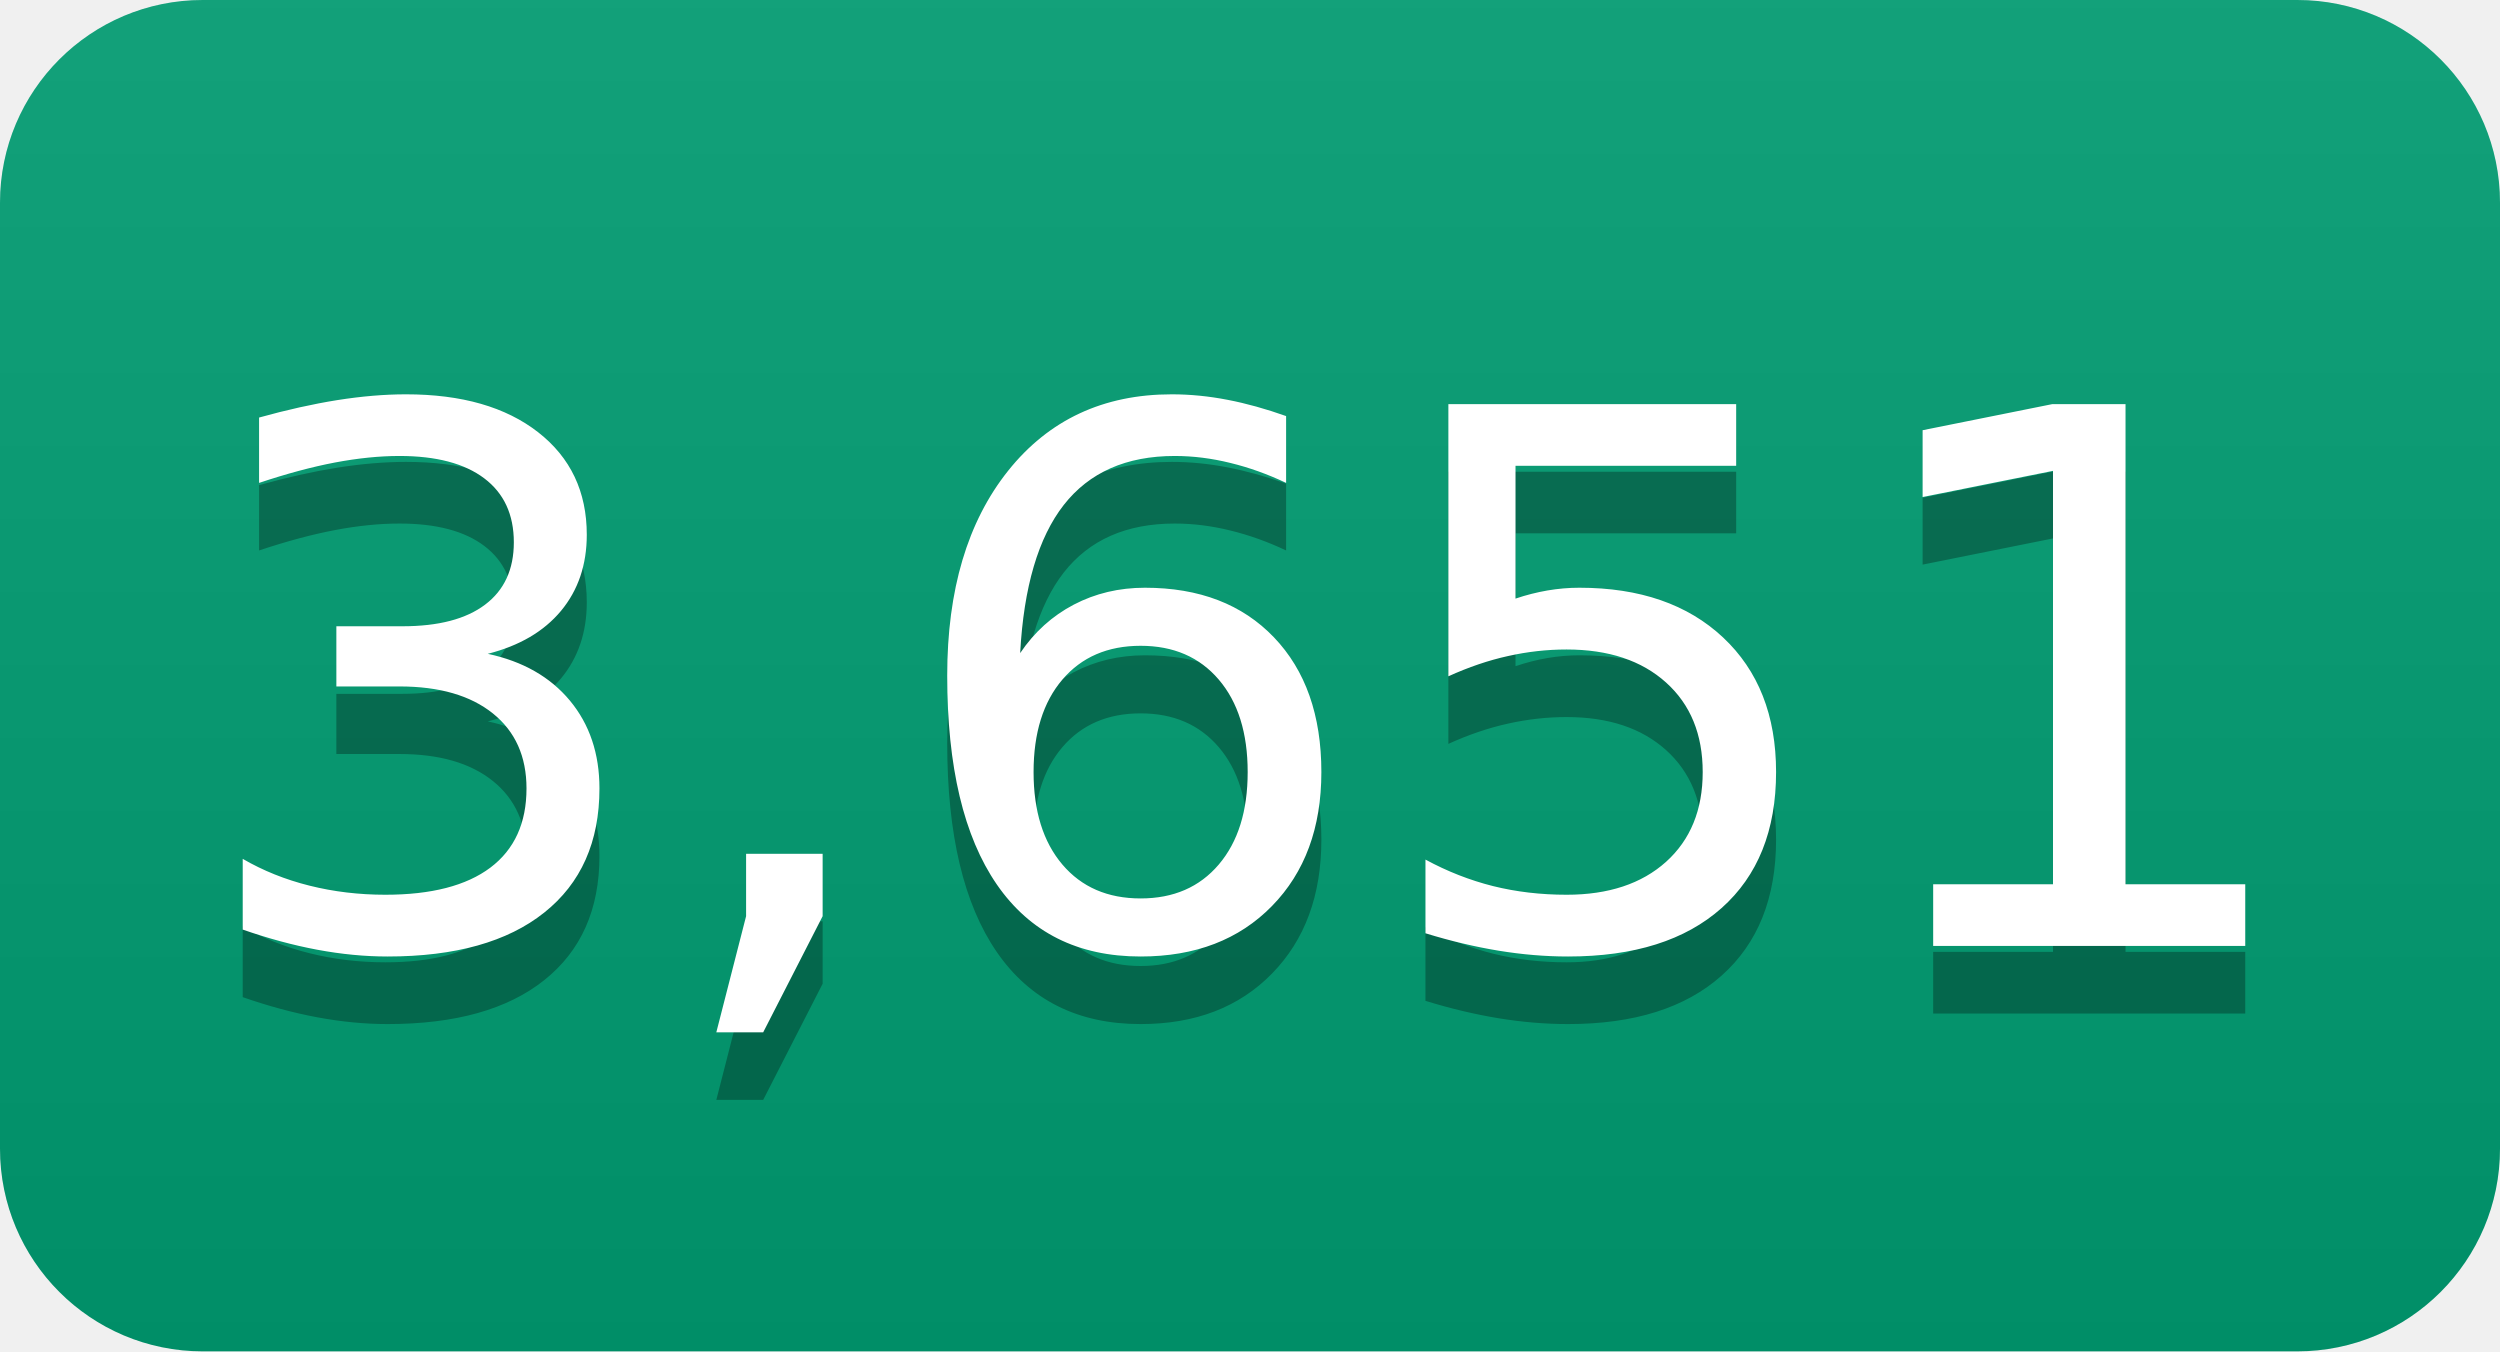
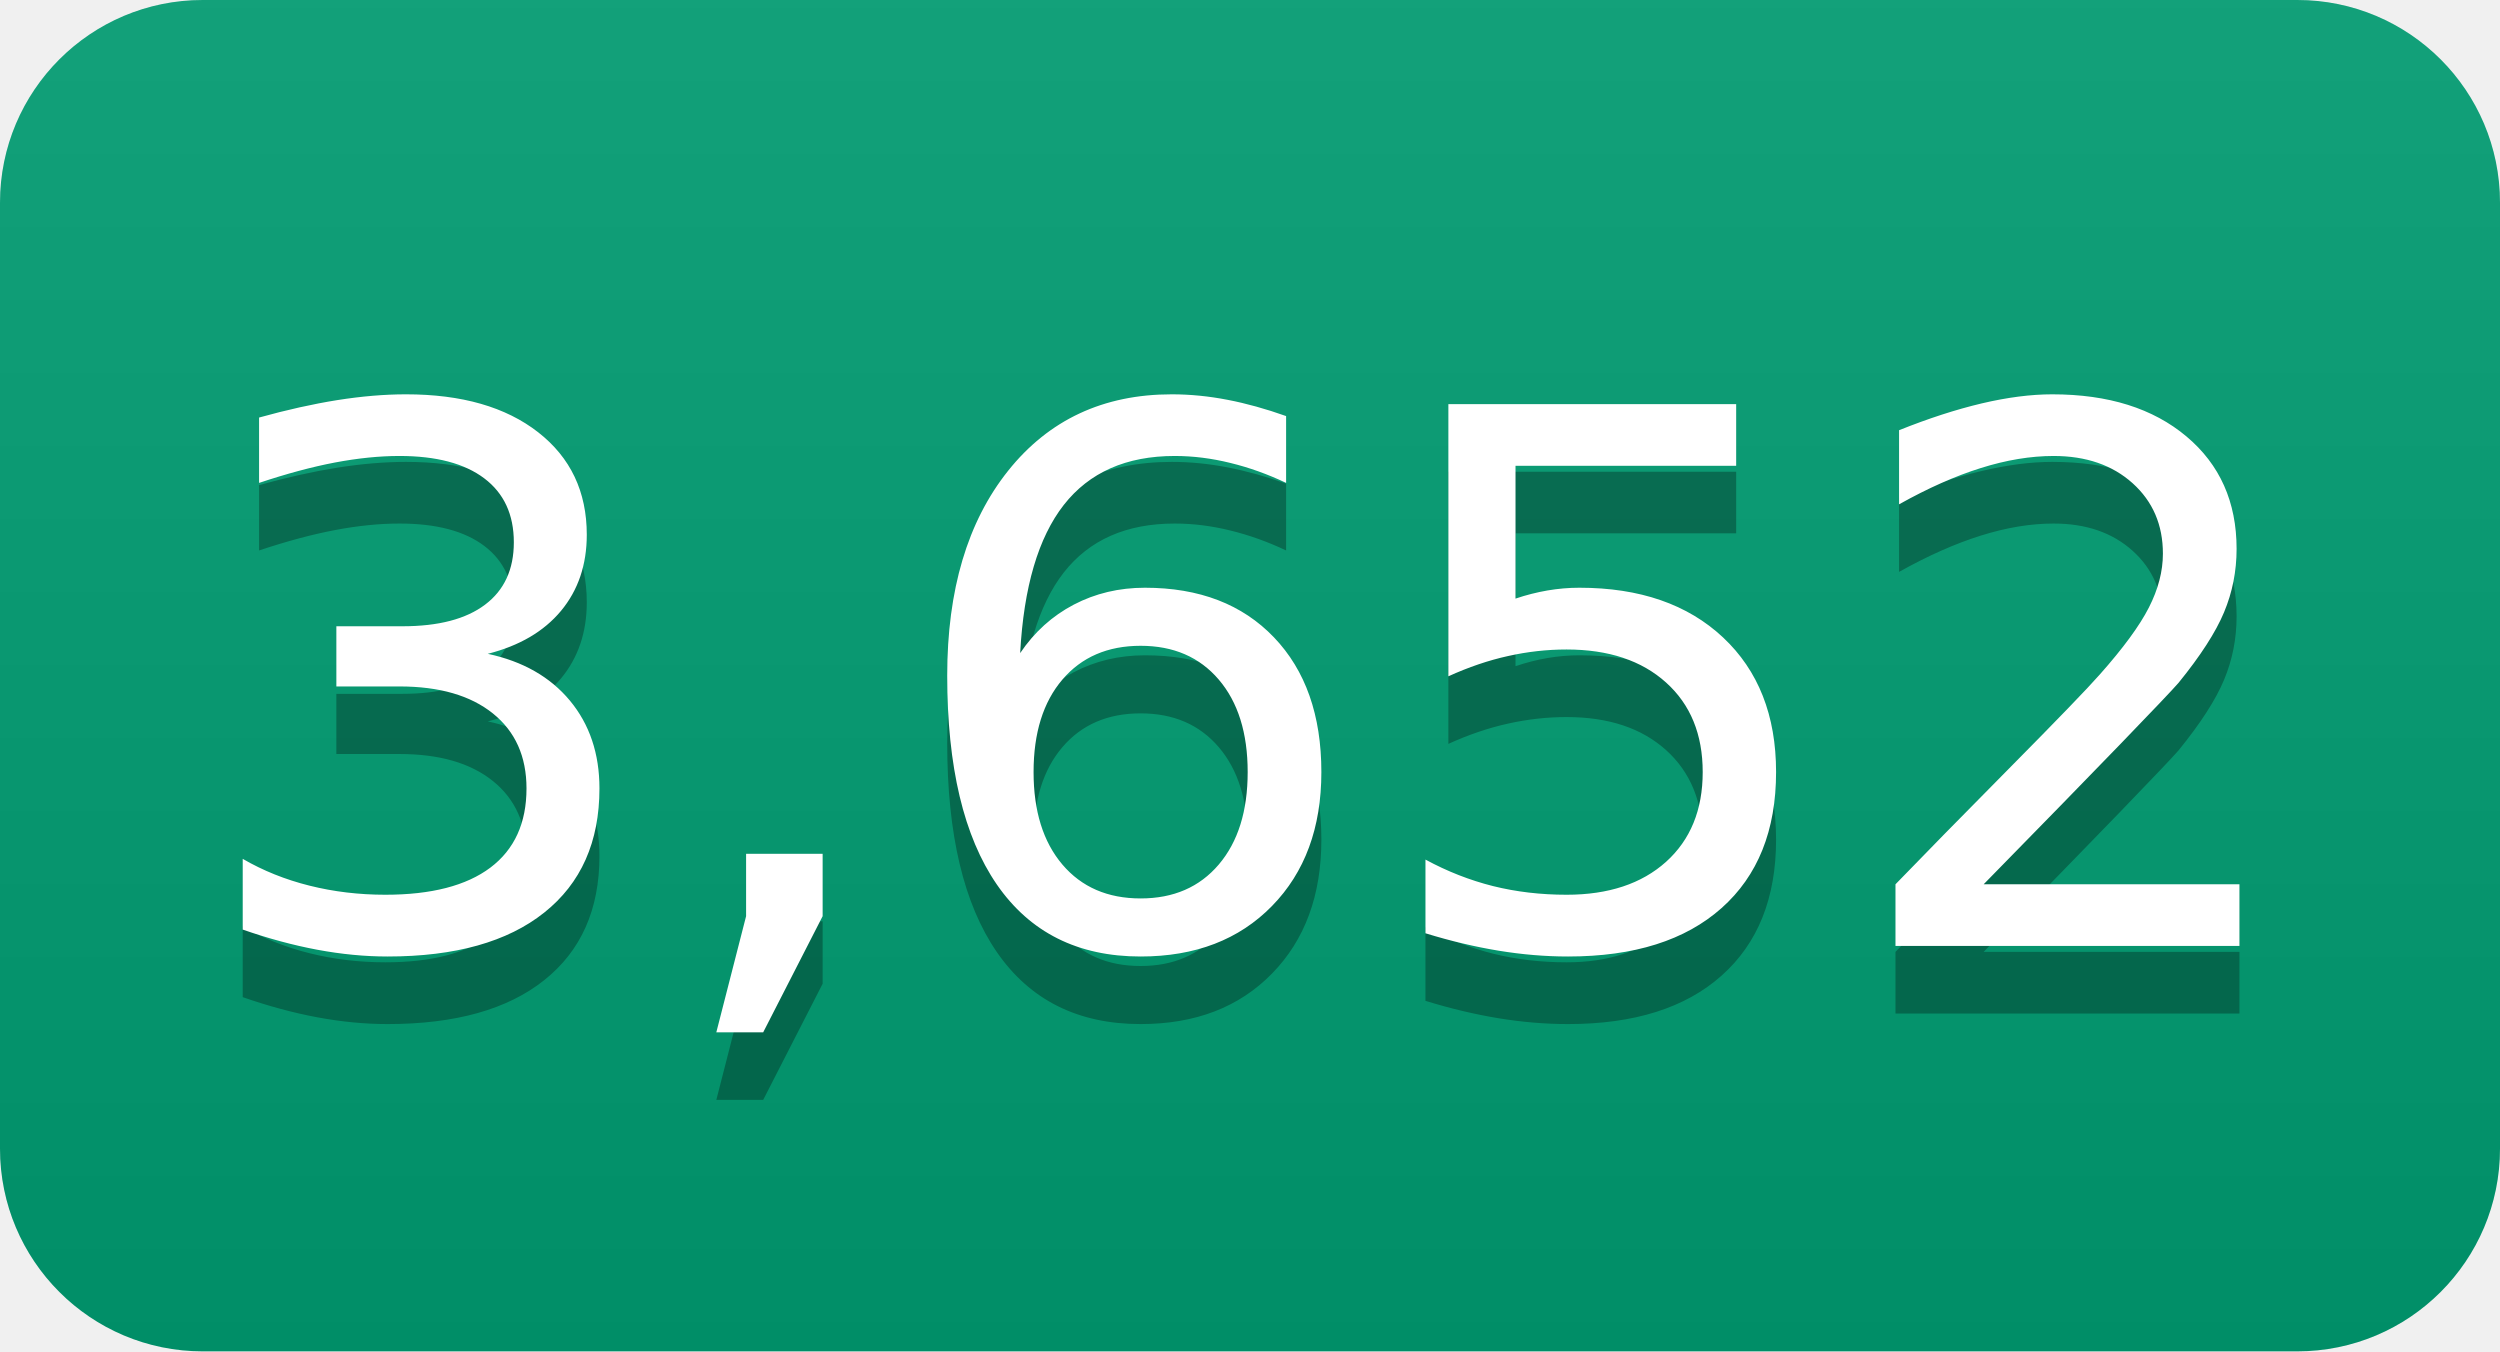
- <svg xmlns="http://www.w3.org/2000/svg" width="37" height="20" role="img" aria-label="3,651">
+ <svg xmlns="http://www.w3.org/2000/svg" width="37" height="20" role="img" aria-label="3,652">
  <linearGradient id="s" x2="0" y2="100%">
    <stop offset="0" stop-color="#bbb" stop-opacity=".1" />
    <stop offset="1" stop-opacity=".1" />
  </linearGradient>
  <clipPath id="r">
    <rect width="37" height="20" rx="3" fill="#fff" />
  </clipPath>
  <g clip-path="url(#r)">
    <rect width="0" height="20" fill="#009e73" />
    <rect x="0" width="37" height="20" fill="#009e73" />
    <rect width="37" height="20" fill="url(#s)" />
  </g>
  <g fill="#fff" text-anchor="middle" font-family="Verdana,Geneva,DejaVu Sans,sans-serif" text-rendering="geometricPrecision" font-size="110">
-     <text aria-hidden="true" x="185" y="150" fill="#010101" fill-opacity=".3" transform="scale(.1)" textLength="270">3,651</text>
-     <text x="185" y="140" transform="scale(.1)" fill="#fff" textLength="270">3,651</text>
+     <text aria-hidden="true" x="185" y="150" fill="#010101" fill-opacity=".3" transform="scale(.1)" textLength="270">3,652</text>
+     <text x="185" y="140" transform="scale(.1)" fill="#fff" textLength="270">3,652</text>
  </g>
</svg>
